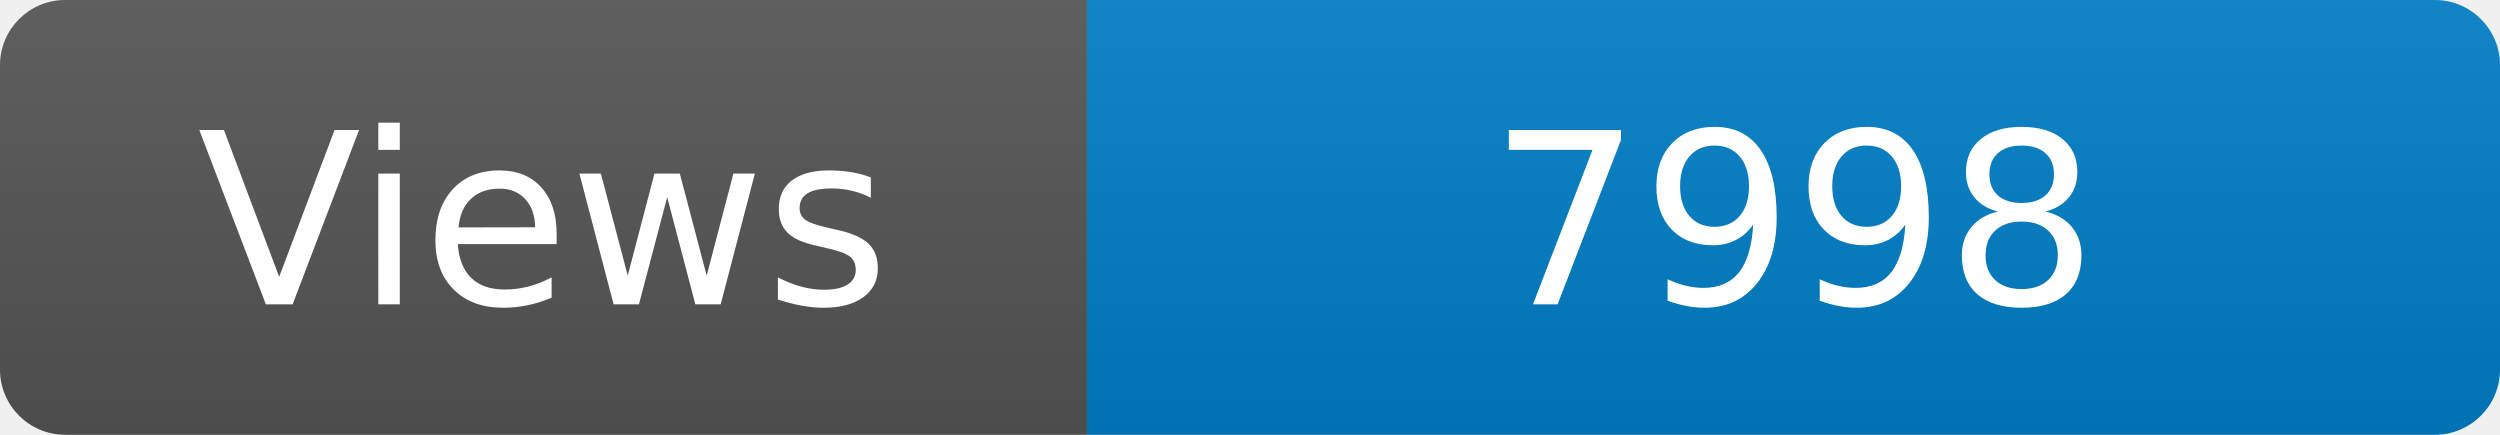
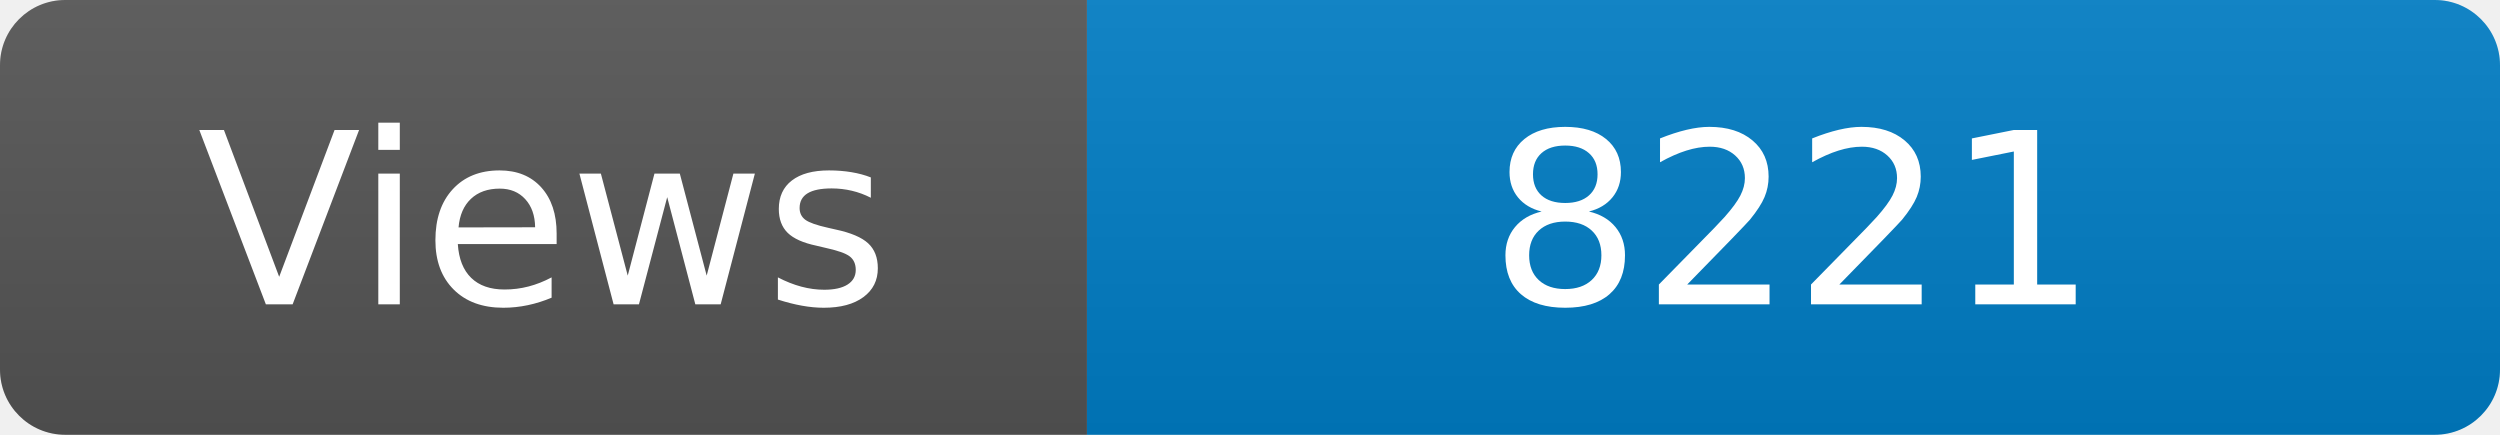
<svg xmlns="http://www.w3.org/2000/svg" width="115" height="20" role="img" aria-label="Maintained?: yes">
  <linearGradient id="s" x2="0" y2="100%">
    <stop offset="0" stop-color="#bbb" stop-opacity=".1" />
    <stop offset="1" stop-opacity=".1" />
  </linearGradient>
  <clipPath id="r">
    <rect width="115" height="20" rx="3" fill="#fff" />
  </clipPath>
  <g clip-path="url(#r)">
    <rect width="50" height="20" fill="#555" />
    <rect x="50" width="160" height="20" fill="#007ec6" />
    <rect width="115" height="20" fill="url(#s)" />
  </g>
  <g fill="#fff" text-anchor="middle" font-family="Verdana,Geneva,DejaVu Sans,sans-serif" font-size="110">
    <text x="250" y="140" transform="scale(.1)" fill="#fff">Views</text>
-     <text x="825" y="140" transform="scale(.1)" fill="#fff">7998</text>
+     <text x="825" y="140" transform="scale(.1)" fill="#fff">8221</text>
  </g>
</svg>
